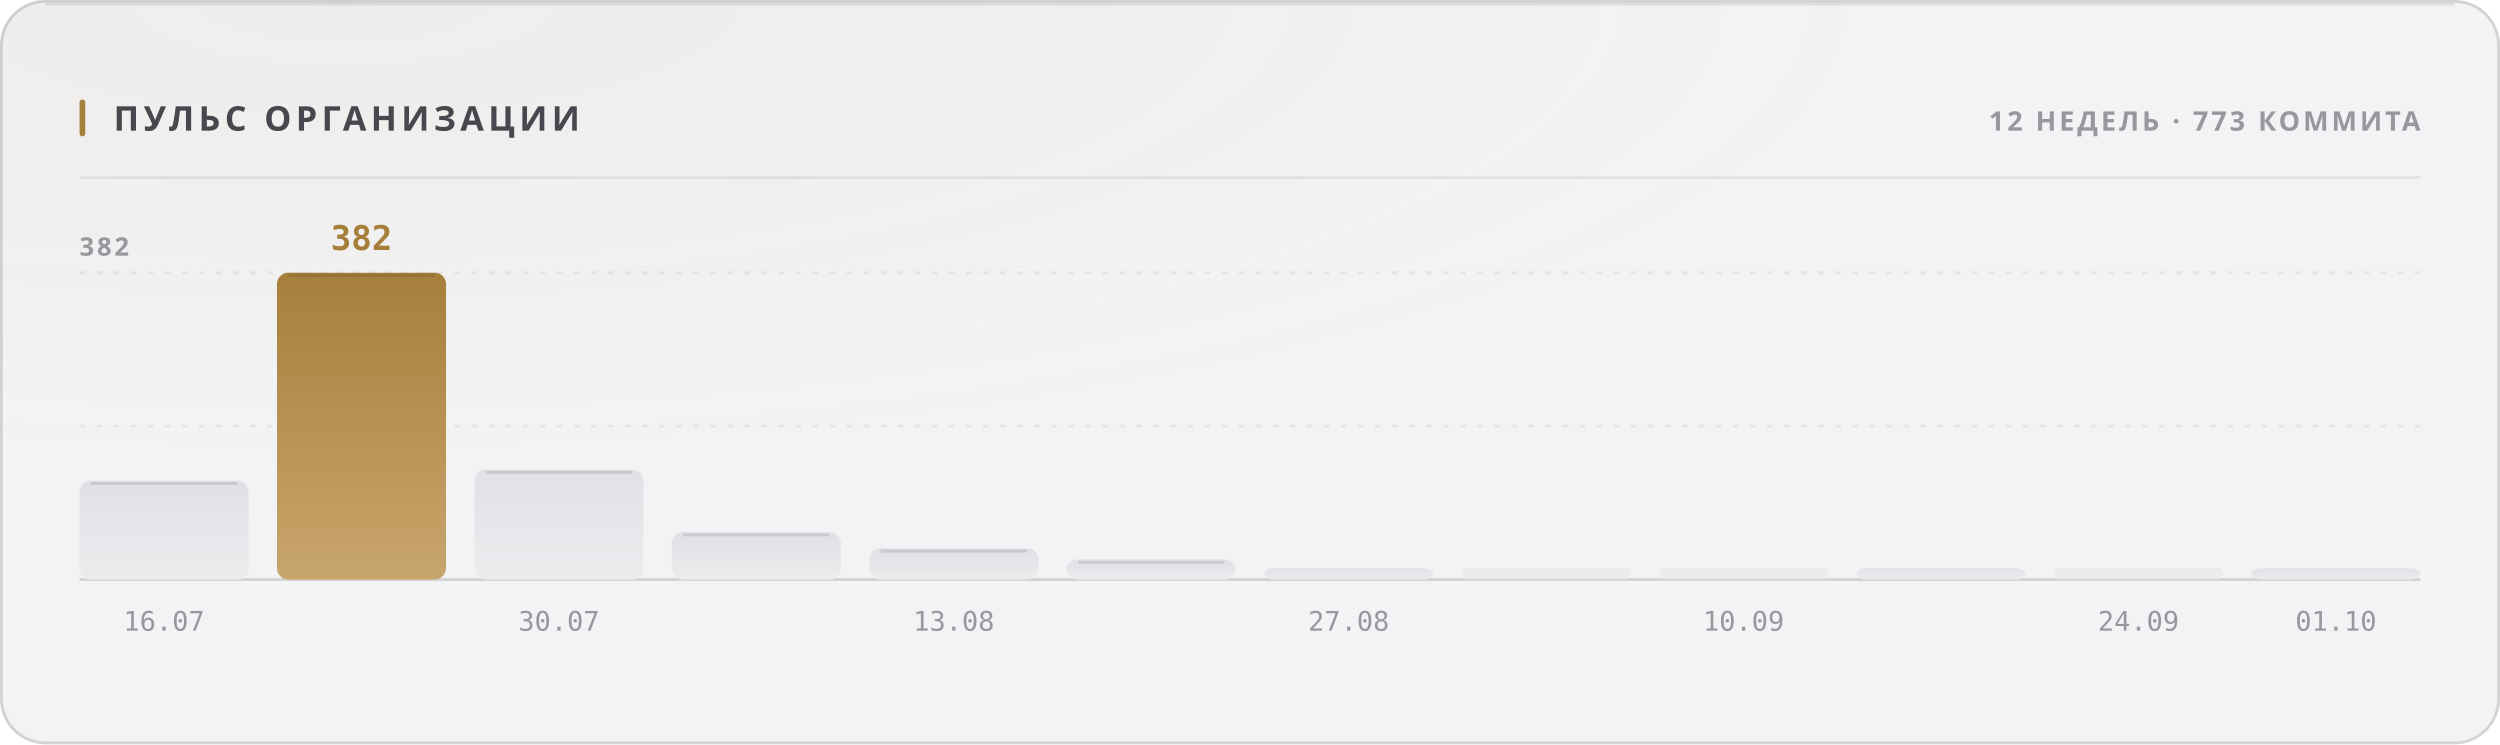
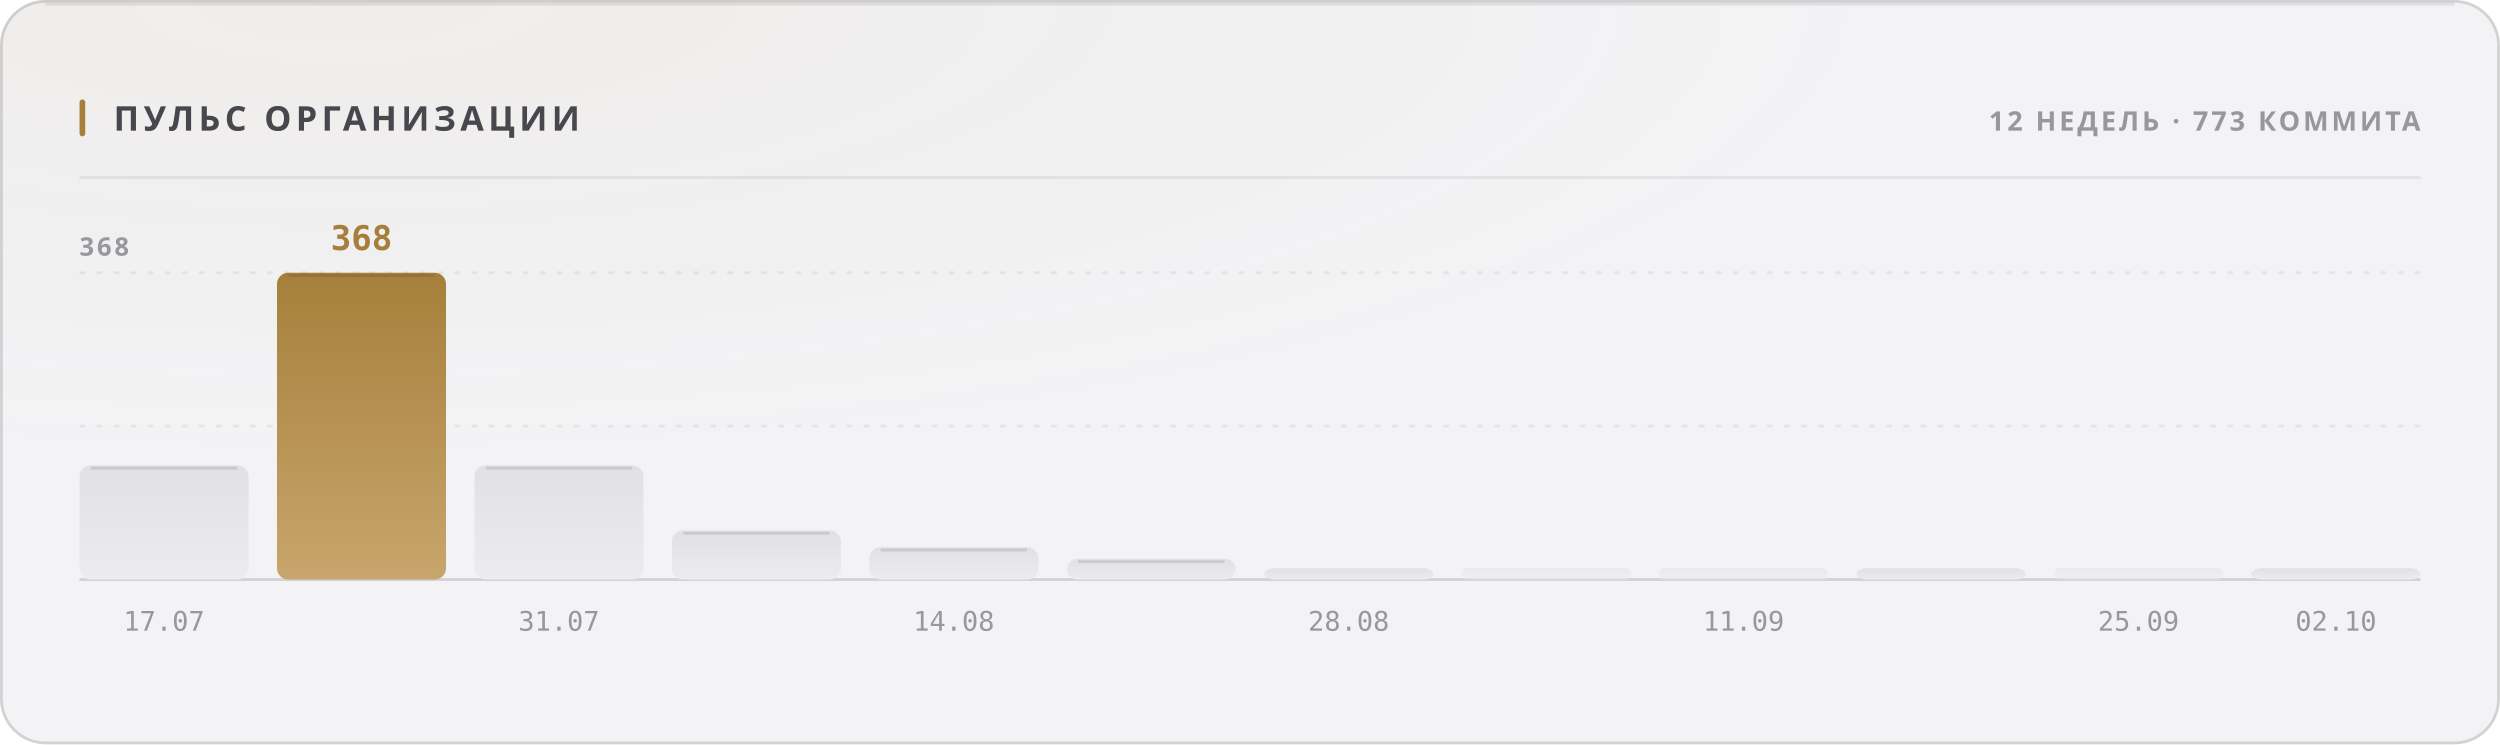
<svg xmlns="http://www.w3.org/2000/svg" width="880" height="262" viewBox="0 0 880 262" role="img">
  <style>
  text { font-family: -apple-system, BlinkMacSystemFont, 'Segoe UI', 'Noto Sans', Helvetica, Arial, sans-serif; }
  .mono { font-family: ui-monospace, 'SF Mono', 'Cascadia Mono', 'DejaVu Sans Mono', Menlo, Consolas, monospace; font-variant-numeric: tabular-nums; }
  .caps { letter-spacing: .1em; text-transform: uppercase; }

  @keyframes sheen  { from { transform: translateX(-120%); } to { transform: translateX(260%); } }
  @keyframes rise   { from { opacity: 0; transform: translateY(6px); } to { opacity: 1; transform: none; } }
  @keyframes slide  { from { opacity: 0; transform: translateX(-8px); } to { opacity: 1; transform: none; } }
  @keyframes grow   { from { transform: scaleY(0); } to { transform: scaleY(1); } }
  @keyframes widen  { from { transform: scaleX(0); } to { transform: scaleX(1); } }
  @keyframes draw   { from { stroke-dashoffset: 200; } to { stroke-dashoffset: 0; } }

  .sheen { animation: sheen 5.5s cubic-bezier(.45,0,.2,1) infinite; }
  .rise  { animation: rise .5s cubic-bezier(.16,1,.3,1) both; }
  .slide { animation: slide .42s cubic-bezier(.16,1,.3,1) both; }
  .bar   { transform-box: fill-box; transform-origin: 50% 100%;
           animation: grow .62s cubic-bezier(.16,1,.3,1) both; }
  .fill  { transform-box: fill-box; transform-origin: 0% 50%;
           animation: widen .8s cubic-bezier(.16,1,.3,1) both; }
  /* The hidden start state lives in the keyframes, never in the static rule.
     A renderer that ignores CSS animations then falls back to the FINISHED
     state — a drawn line, visible text — instead of an empty panel. */
  .spark { stroke-dasharray: 200;
           animation: draw 1.1s cubic-bezier(.16,1,.3,1) both; }

  @media (prefers-reduced-motion: reduce) {
    .sheen { animation: none; opacity: 0; }
    .rise, .slide, .bar, .fill, .spark { animation: none; opacity: 1; transform: none;
                                         stroke-dashoffset: 0; }
  }</style>
  <defs>
    <filter id="grain1" x="0" y="0" width="100%" height="100%">
      <feTurbulence type="fractalNoise" baseFrequency="0.82" numOctaves="3" stitchTiles="stitch" />
      <feColorMatrix type="saturate" values="0" />
    </filter>
    <radialGradient id="wash2" cx="14%" cy="0%" r="62%">
      <stop offset="0%" stop-color="#a67f3b" stop-opacity="0.05" />
      <stop offset="100%" stop-color="#a67f3b" stop-opacity="0" />
    </radialGradient>
    <linearGradient id="barfill3" x1="0" y1="0" x2="0" y2="1">
      <stop offset="0%" stop-color="#e1e1e5" />
      <stop offset="100%" stop-color="#ececef" />
    </linearGradient>
    <linearGradient id="barfill4" x1="0" y1="0" x2="0" y2="1">
      <stop offset="0%" stop-color="#a67f3b" />
      <stop offset="100%" stop-color="#c8a56c" />
    </linearGradient>
    <linearGradient id="barfill5" x1="0" y1="0" x2="0" y2="1">
      <stop offset="0%" stop-color="#e1e1e5" />
      <stop offset="100%" stop-color="#ececef" />
    </linearGradient>
    <linearGradient id="barfill6" x1="0" y1="0" x2="0" y2="1">
      <stop offset="0%" stop-color="#e1e1e5" />
      <stop offset="100%" stop-color="#ececef" />
    </linearGradient>
    <linearGradient id="barfill7" x1="0" y1="0" x2="0" y2="1">
      <stop offset="0%" stop-color="#e1e1e5" />
      <stop offset="100%" stop-color="#ececef" />
    </linearGradient>
    <linearGradient id="barfill8" x1="0" y1="0" x2="0" y2="1">
      <stop offset="0%" stop-color="#e1e1e5" />
      <stop offset="100%" stop-color="#ececef" />
    </linearGradient>
    <linearGradient id="barfill9" x1="0" y1="0" x2="0" y2="1">
      <stop offset="0%" stop-color="#e1e1e5" />
      <stop offset="100%" stop-color="#ececef" />
    </linearGradient>
    <linearGradient id="barfill10" x1="0" y1="0" x2="0" y2="1">
      <stop offset="0%" stop-color="#e1e1e5" />
      <stop offset="100%" stop-color="#ececef" />
    </linearGradient>
    <linearGradient id="barfill11" x1="0" y1="0" x2="0" y2="1">
      <stop offset="0%" stop-color="#e1e1e5" />
      <stop offset="100%" stop-color="#ececef" />
    </linearGradient>
    <linearGradient id="barfill12" x1="0" y1="0" x2="0" y2="1">
      <stop offset="0%" stop-color="#e1e1e5" />
      <stop offset="100%" stop-color="#ececef" />
    </linearGradient>
    <linearGradient id="barfill13" x1="0" y1="0" x2="0" y2="1">
      <stop offset="0%" stop-color="#e1e1e5" />
      <stop offset="100%" stop-color="#ececef" />
    </linearGradient>
    <linearGradient id="barfill14" x1="0" y1="0" x2="0" y2="1">
      <stop offset="0%" stop-color="#e1e1e5" />
      <stop offset="100%" stop-color="#ececef" />
    </linearGradient>
  </defs>
  <rect width="880" height="262" rx="16" fill="#f3f3f5" />
  <rect width="880" height="262" rx="16" fill="url(#wash2)" />
  <rect width="880" height="262" rx="16" filter="url(#grain1)" opacity="0.035" style="mix-blend-mode:overlay" />
  <rect x=".5" y=".5" width="879" height="261" rx="15.5" fill="none" stroke="rgba(10,10,12,0.14)" />
  <path d="M16 1.5 H864" stroke="rgba(10,10,12,0.08)" stroke-width="1" fill="none" />
  <rect x="28" y="35" width="2" height="13" rx="1" fill="#a67f3b" />
  <text x="40" y="46" font-size="12" font-weight="700" fill="#47474e" letter-spacing="0.13em">ПУЛЬС ОРГАНИЗАЦИИ</text>
  <text x="852" y="46" font-size="9.5" font-weight="600" fill="#97989e" text-anchor="end" letter-spacing="0.11em">12 НЕДЕЛЬ · 773 КОММИТА</text>
  <path d="M28 62.5 H852" stroke="rgba(10,10,12,0.07)" stroke-width="1" />
  <path d="M28 150.0 H852" stroke="rgba(10,10,12,0.06)" stroke-width="1" stroke-dasharray="2 4" />
  <path d="M28 96.0 H852" stroke="rgba(10,10,12,0.06)" stroke-width="1" stroke-dasharray="2 4" />
  <path d="M28 204 H852" stroke="rgba(10,10,12,0.14)" stroke-width="1" />
-   <text x="28" y="90" font-size="9" font-weight="600" fill="#97989e" letter-spacing="0.11em">382</text>
-   <rect class="bar" x="28.0" y="169.2" width="59.5" height="34.8" rx="4" fill="url(#barfill3)" opacity="1" style="animation-delay:0s" />
-   <path d="M32.0 170.2 H83.5" stroke="rgba(10,10,12,0.11)" stroke-width="1" />
-   <text x="57.75" y="222" font-size="9.5" font-weight="400" fill="#97989e" text-anchor="middle" class="mono">16.07</text>
+   <text x="28" y="90" font-size="9" font-weight="600" fill="#97989e" letter-spacing="0.11em">368</text>
+   <rect class="bar" x="28.0" y="163.8" width="59.5" height="40.2" rx="4" fill="url(#barfill3)" opacity="1" style="animation-delay:0s" />
+   <path d="M32.0 164.8 H83.5" stroke="rgba(10,10,12,0.11)" stroke-width="1" />
+   <text x="57.75" y="222" font-size="9.5" font-weight="400" fill="#97989e" text-anchor="middle" class="mono">17.07</text>
  <rect class="bar" x="97.5" y="96.0" width="59.5" height="108.0" rx="4" fill="url(#barfill4)" opacity="1" style="animation-delay:0.038s" />
  <path d="M101.5 97.0 H153.0" stroke="rgba(10,10,12,0.11)" stroke-width="1" />
-   <text x="127.25" y="88" font-size="12" font-weight="700" fill="#a67f3b" text-anchor="middle" class="mono rise" opacity="1">382</text>
-   <rect class="bar" x="167.0" y="165.3" width="59.5" height="38.7" rx="4" fill="url(#barfill5)" opacity="1" style="animation-delay:0.076s" />
-   <path d="M171.0 166.3 H222.5" stroke="rgba(10,10,12,0.11)" stroke-width="1" />
-   <text x="196.75" y="222" font-size="9.5" font-weight="400" fill="#97989e" text-anchor="middle" class="mono">30.07</text>
-   <rect class="bar" x="236.5" y="187.3" width="59.5" height="16.7" rx="4" fill="url(#barfill6)" opacity="1" style="animation-delay:0.114s" />
-   <path d="M240.5 188.3 H292.0" stroke="rgba(10,10,12,0.11)" stroke-width="1" />
-   <rect class="bar" x="306.0" y="193.0" width="59.5" height="11.0" rx="4" fill="url(#barfill7)" opacity="1" style="animation-delay:0.152s" />
-   <path d="M310.0 194.0 H361.5" stroke="rgba(10,10,12,0.11)" stroke-width="1" />
-   <text x="335.75" y="222" font-size="9.5" font-weight="400" fill="#97989e" text-anchor="middle" class="mono">13.08</text>
-   <rect class="bar" x="375.5" y="196.9" width="59.5" height="7.1" rx="4" fill="url(#barfill8)" opacity="1" style="animation-delay:0.19s" />
-   <path d="M379.5 197.9 H431.0" stroke="rgba(10,10,12,0.11)" stroke-width="1" />
+   <text x="127.25" y="88" font-size="12" font-weight="700" fill="#a67f3b" text-anchor="middle" class="mono rise" opacity="1">368</text>
+   <rect class="bar" x="167.0" y="163.8" width="59.5" height="40.2" rx="4" fill="url(#barfill5)" opacity="1" style="animation-delay:0.076s" />
+   <path d="M171.0 164.8 H222.5" stroke="rgba(10,10,12,0.11)" stroke-width="1" />
+   <text x="196.75" y="222" font-size="9.5" font-weight="400" fill="#97989e" text-anchor="middle" class="mono">31.07</text>
+   <rect class="bar" x="236.5" y="186.7" width="59.5" height="17.3" rx="4" fill="url(#barfill6)" opacity="1" style="animation-delay:0.114s" />
+   <path d="M240.5 187.7 H292.0" stroke="rgba(10,10,12,0.11)" stroke-width="1" />
+   <rect class="bar" x="306.0" y="192.6" width="59.5" height="11.4" rx="4" fill="url(#barfill7)" opacity="1" style="animation-delay:0.152s" />
+   <path d="M310.0 193.6 H361.5" stroke="rgba(10,10,12,0.11)" stroke-width="1" />
+   <text x="335.75" y="222" font-size="9.5" font-weight="400" fill="#97989e" text-anchor="middle" class="mono">14.08</text>
+   <rect class="bar" x="375.5" y="196.7" width="59.5" height="7.3" rx="4" fill="url(#barfill8)" opacity="1" style="animation-delay:0.19s" />
+   <path d="M379.5 197.7 H431.0" stroke="rgba(10,10,12,0.11)" stroke-width="1" />
  <rect class="bar" x="445.0" y="200.0" width="59.5" height="4.0" rx="4" fill="url(#barfill9)" opacity="1" style="animation-delay:0.228s" />
-   <text x="474.75" y="222" font-size="9.5" font-weight="400" fill="#97989e" text-anchor="middle" class="mono">27.08</text>
+   <text x="474.75" y="222" font-size="9.5" font-weight="400" fill="#97989e" text-anchor="middle" class="mono">28.08</text>
  <rect class="bar" x="514.5" y="200.0" width="59.5" height="4.0" rx="2" fill="url(#barfill10)" opacity="0.55" style="animation-delay:0.266s" />
  <rect class="bar" x="584.0" y="200.0" width="59.5" height="4.0" rx="2" fill="url(#barfill11)" opacity="0.55" style="animation-delay:0.304s" />
-   <text x="613.75" y="222" font-size="9.5" font-weight="400" fill="#97989e" text-anchor="middle" class="mono">10.09</text>
+   <text x="613.75" y="222" font-size="9.5" font-weight="400" fill="#97989e" text-anchor="middle" class="mono">11.09</text>
  <rect class="bar" x="653.5" y="200.0" width="59.5" height="4.0" rx="4" fill="url(#barfill12)" opacity="1" style="animation-delay:0.342s" />
  <rect class="bar" x="723.0" y="200.0" width="59.5" height="4.0" rx="2" fill="url(#barfill13)" opacity="0.55" style="animation-delay:0.38s" />
-   <text x="752.75" y="222" font-size="9.5" font-weight="400" fill="#97989e" text-anchor="middle" class="mono">24.09</text>
+   <text x="752.75" y="222" font-size="9.5" font-weight="400" fill="#97989e" text-anchor="middle" class="mono">25.09</text>
  <rect class="bar" x="792.5" y="200.0" width="59.5" height="4.0" rx="4" fill="url(#barfill14)" opacity="1" style="animation-delay:0.418s" />
-   <text x="822.25" y="222" font-size="9.5" font-weight="400" fill="#97989e" text-anchor="middle" class="mono">01.10</text>
+   <text x="822.25" y="222" font-size="9.5" font-weight="400" fill="#97989e" text-anchor="middle" class="mono">02.10</text>
</svg>
